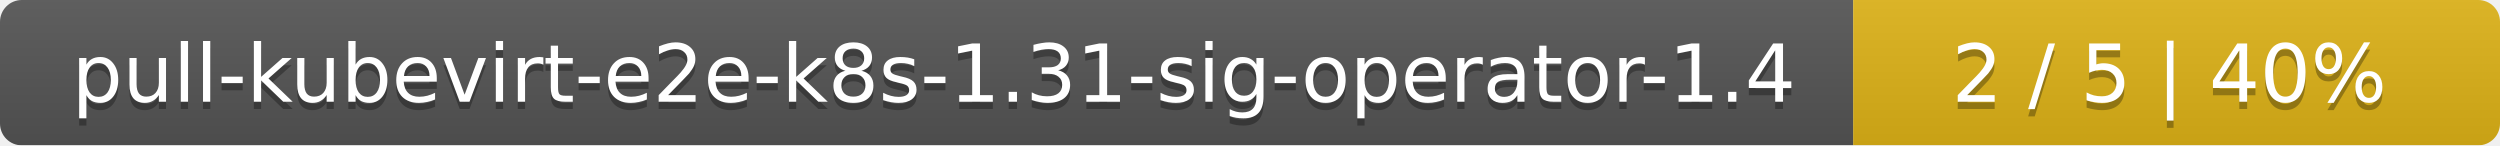
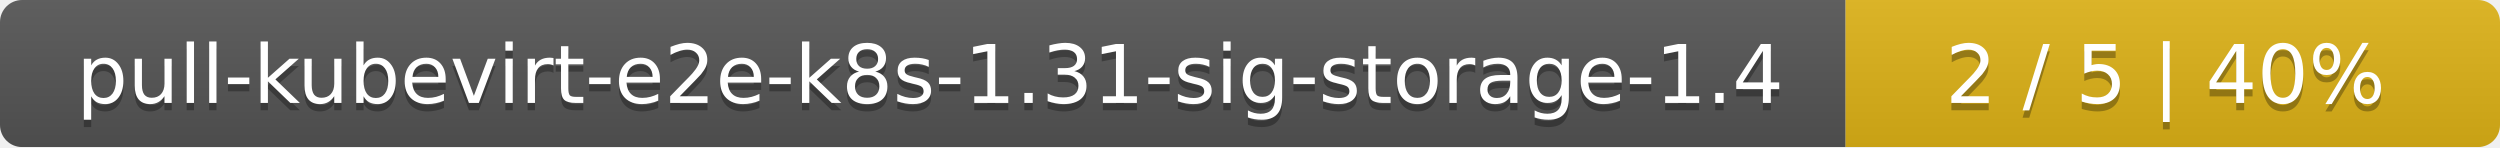
- <svg xmlns="http://www.w3.org/2000/svg" width="344" height="20">
+ <svg xmlns="http://www.w3.org/2000/svg" width="340" height="20">
  <linearGradient id="smooth" x2="0" y2="100%">
    <stop offset="0" stop-color="#bbb" stop-opacity=".1" />
    <stop offset="1" stop-opacity=".1" />
  </linearGradient>
  <mask id="round">
-     <rect width="344" height="20" rx="3" fill="#fff" />
+     <rect width="340" height="20" rx="3" fill="#fff" />
  </mask>
  <g mask="url(#round)">
-     <rect width="255" height="20" fill="#555" />
-     <rect x="255" width="89" height="20" fill="#dfb317" />
-     <rect width="344" height="20" fill="url(#smooth)" />
+     <rect width="251" height="20" fill="#555" />
+     <rect x="251" width="89" height="20" fill="#dfb317" />
+     <rect width="340" height="20" fill="url(#smooth)" />
  </g>
  <g fill="#fff" text-anchor="middle" font-family="DejaVu Sans,Verdana,Geneva,sans-serif" font-size="11">
-     <text x="128.5" y="15" fill="#010101" fill-opacity=".3">pull-kubevirt-e2e-k8s-1.31-sig-operator-1.4</text>
-     <text x="128.5" y="14">pull-kubevirt-e2e-k8s-1.31-sig-operator-1.4</text>
-     <text x="298.5" y="15" fill="#010101" fill-opacity=".3">2 / 5    |    40%</text>
-     <text x="298.5" y="14">2 / 5    |    40%</text>
+     <text x="126.5" y="15" fill="#010101" fill-opacity=".3">pull-kubevirt-e2e-k8s-1.31-sig-storage-1.4</text>
+     <text x="126.5" y="14">pull-kubevirt-e2e-k8s-1.31-sig-storage-1.4</text>
+     <text x="294.5" y="15" fill="#010101" fill-opacity=".3">2 / 5    |    40%</text>
+     <text x="294.5" y="14">2 / 5    |    40%</text>
  </g>
</svg>
